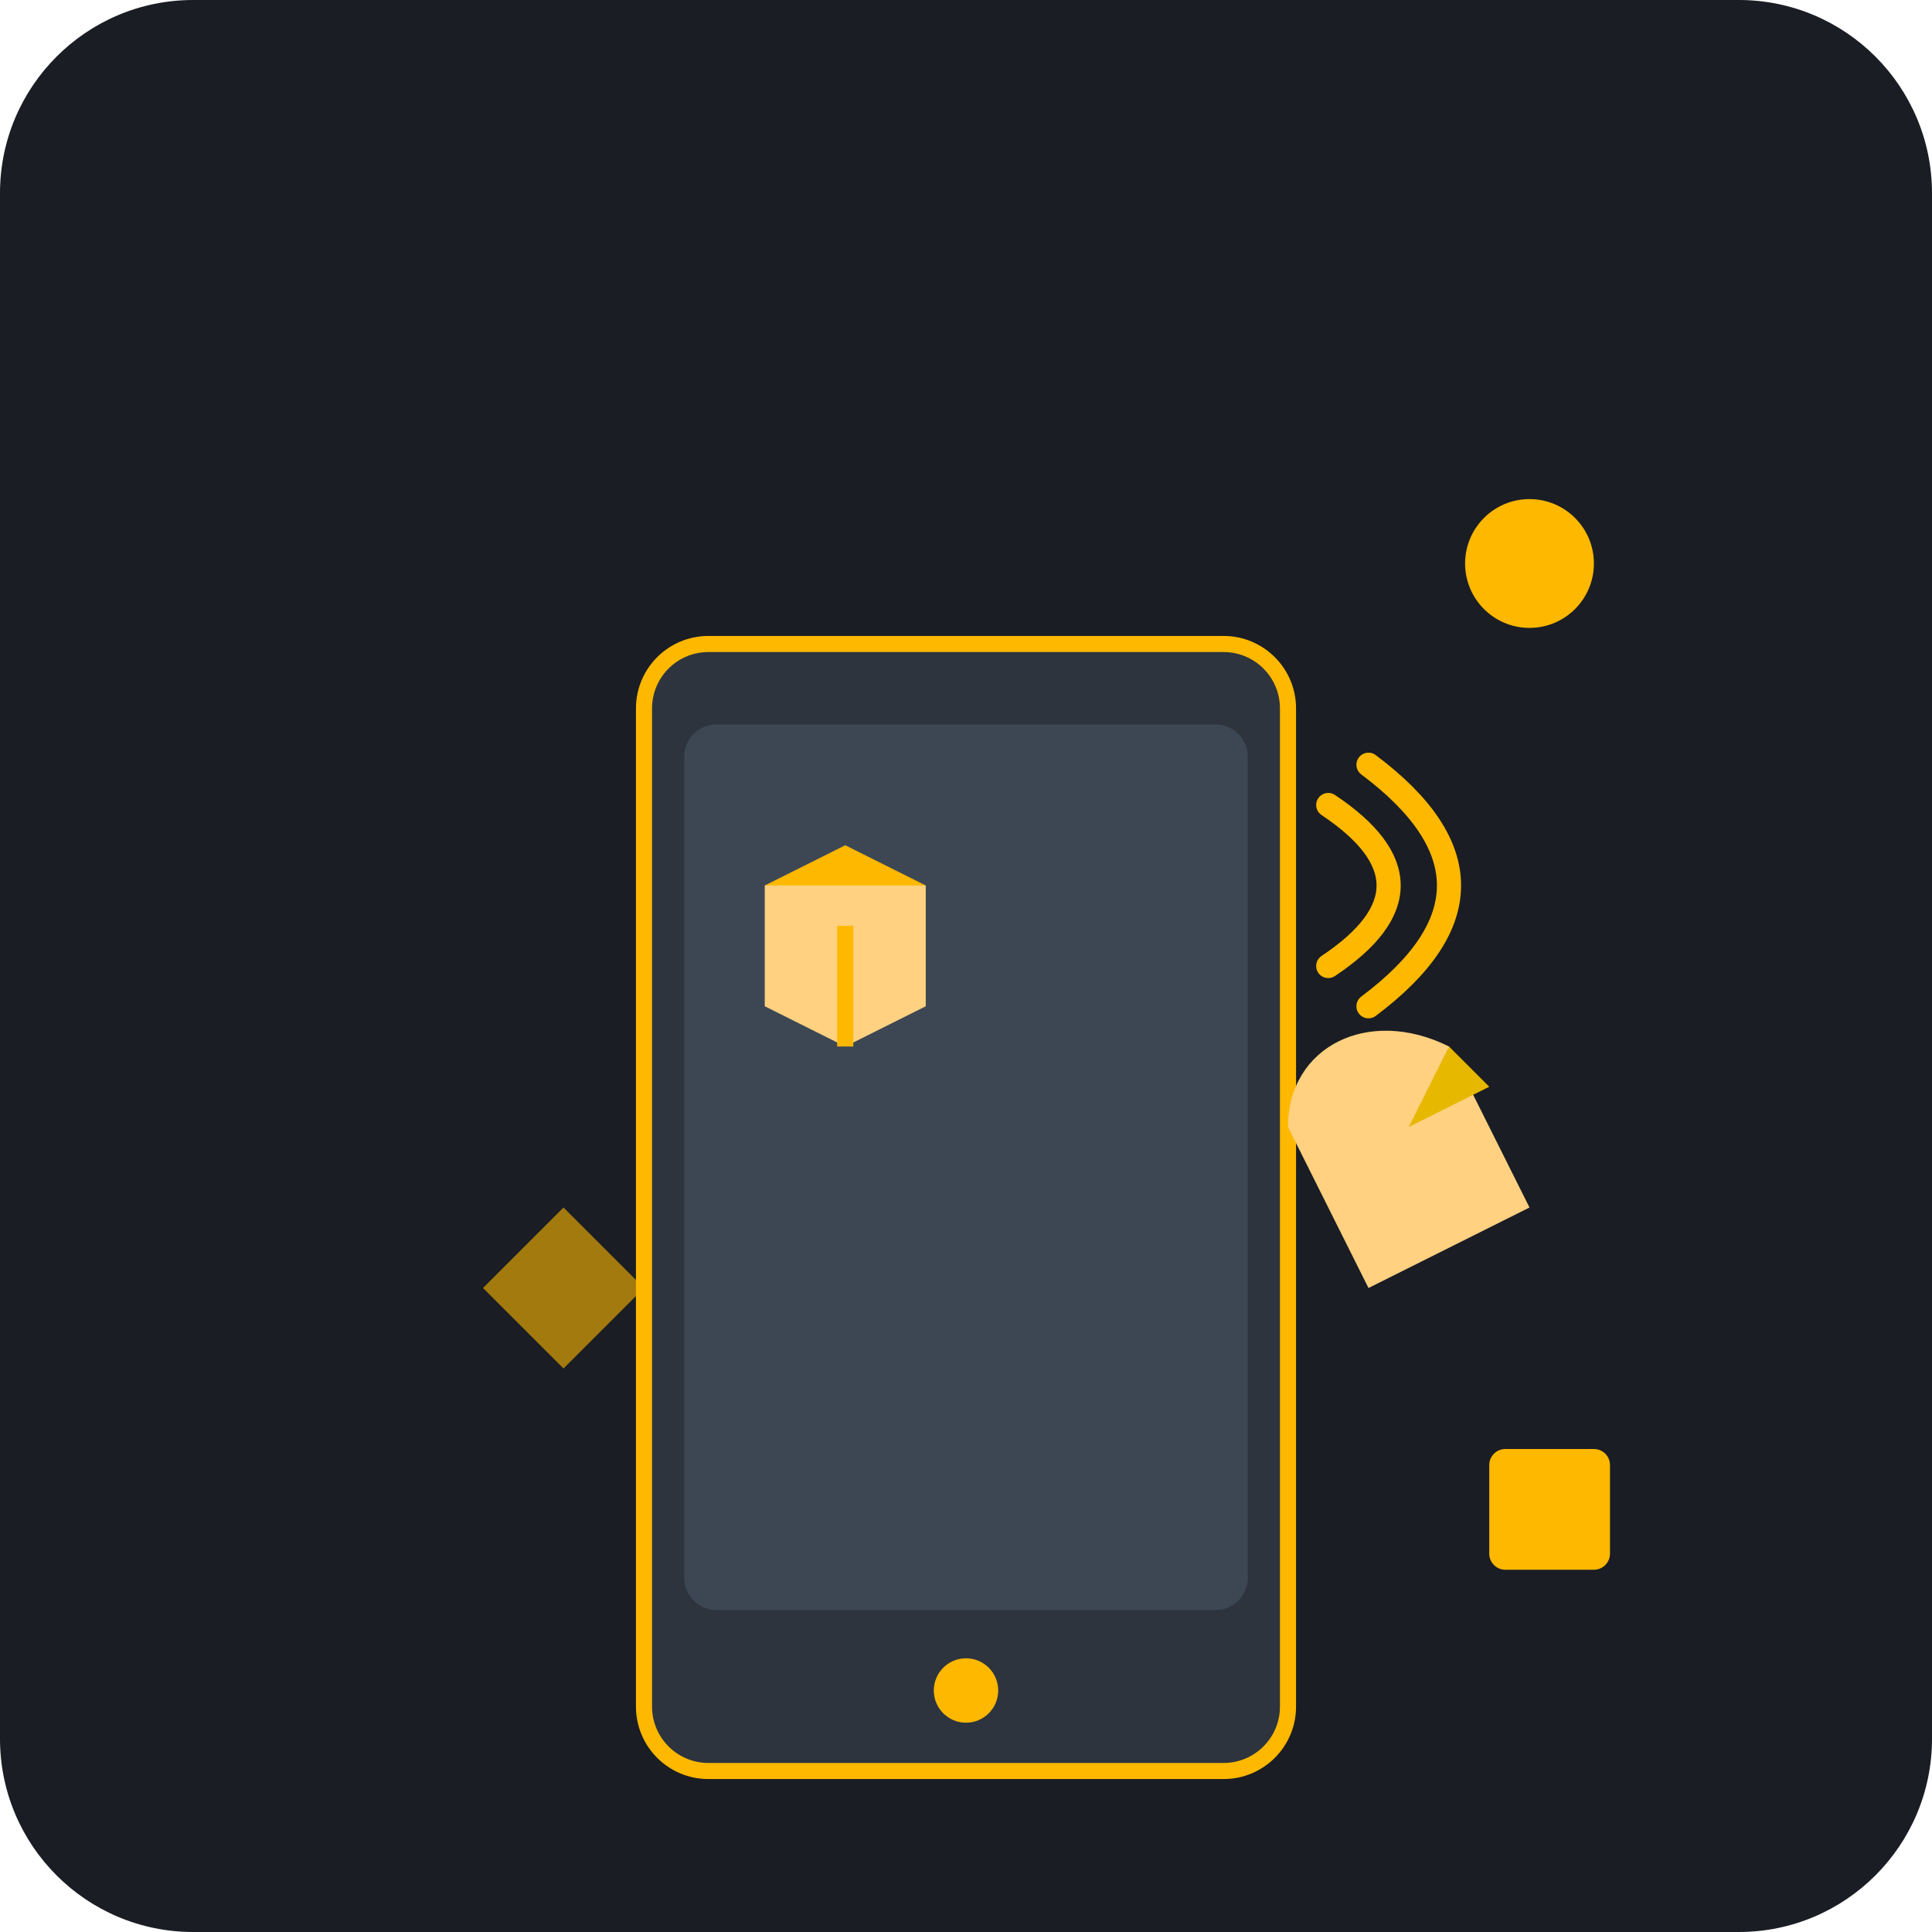
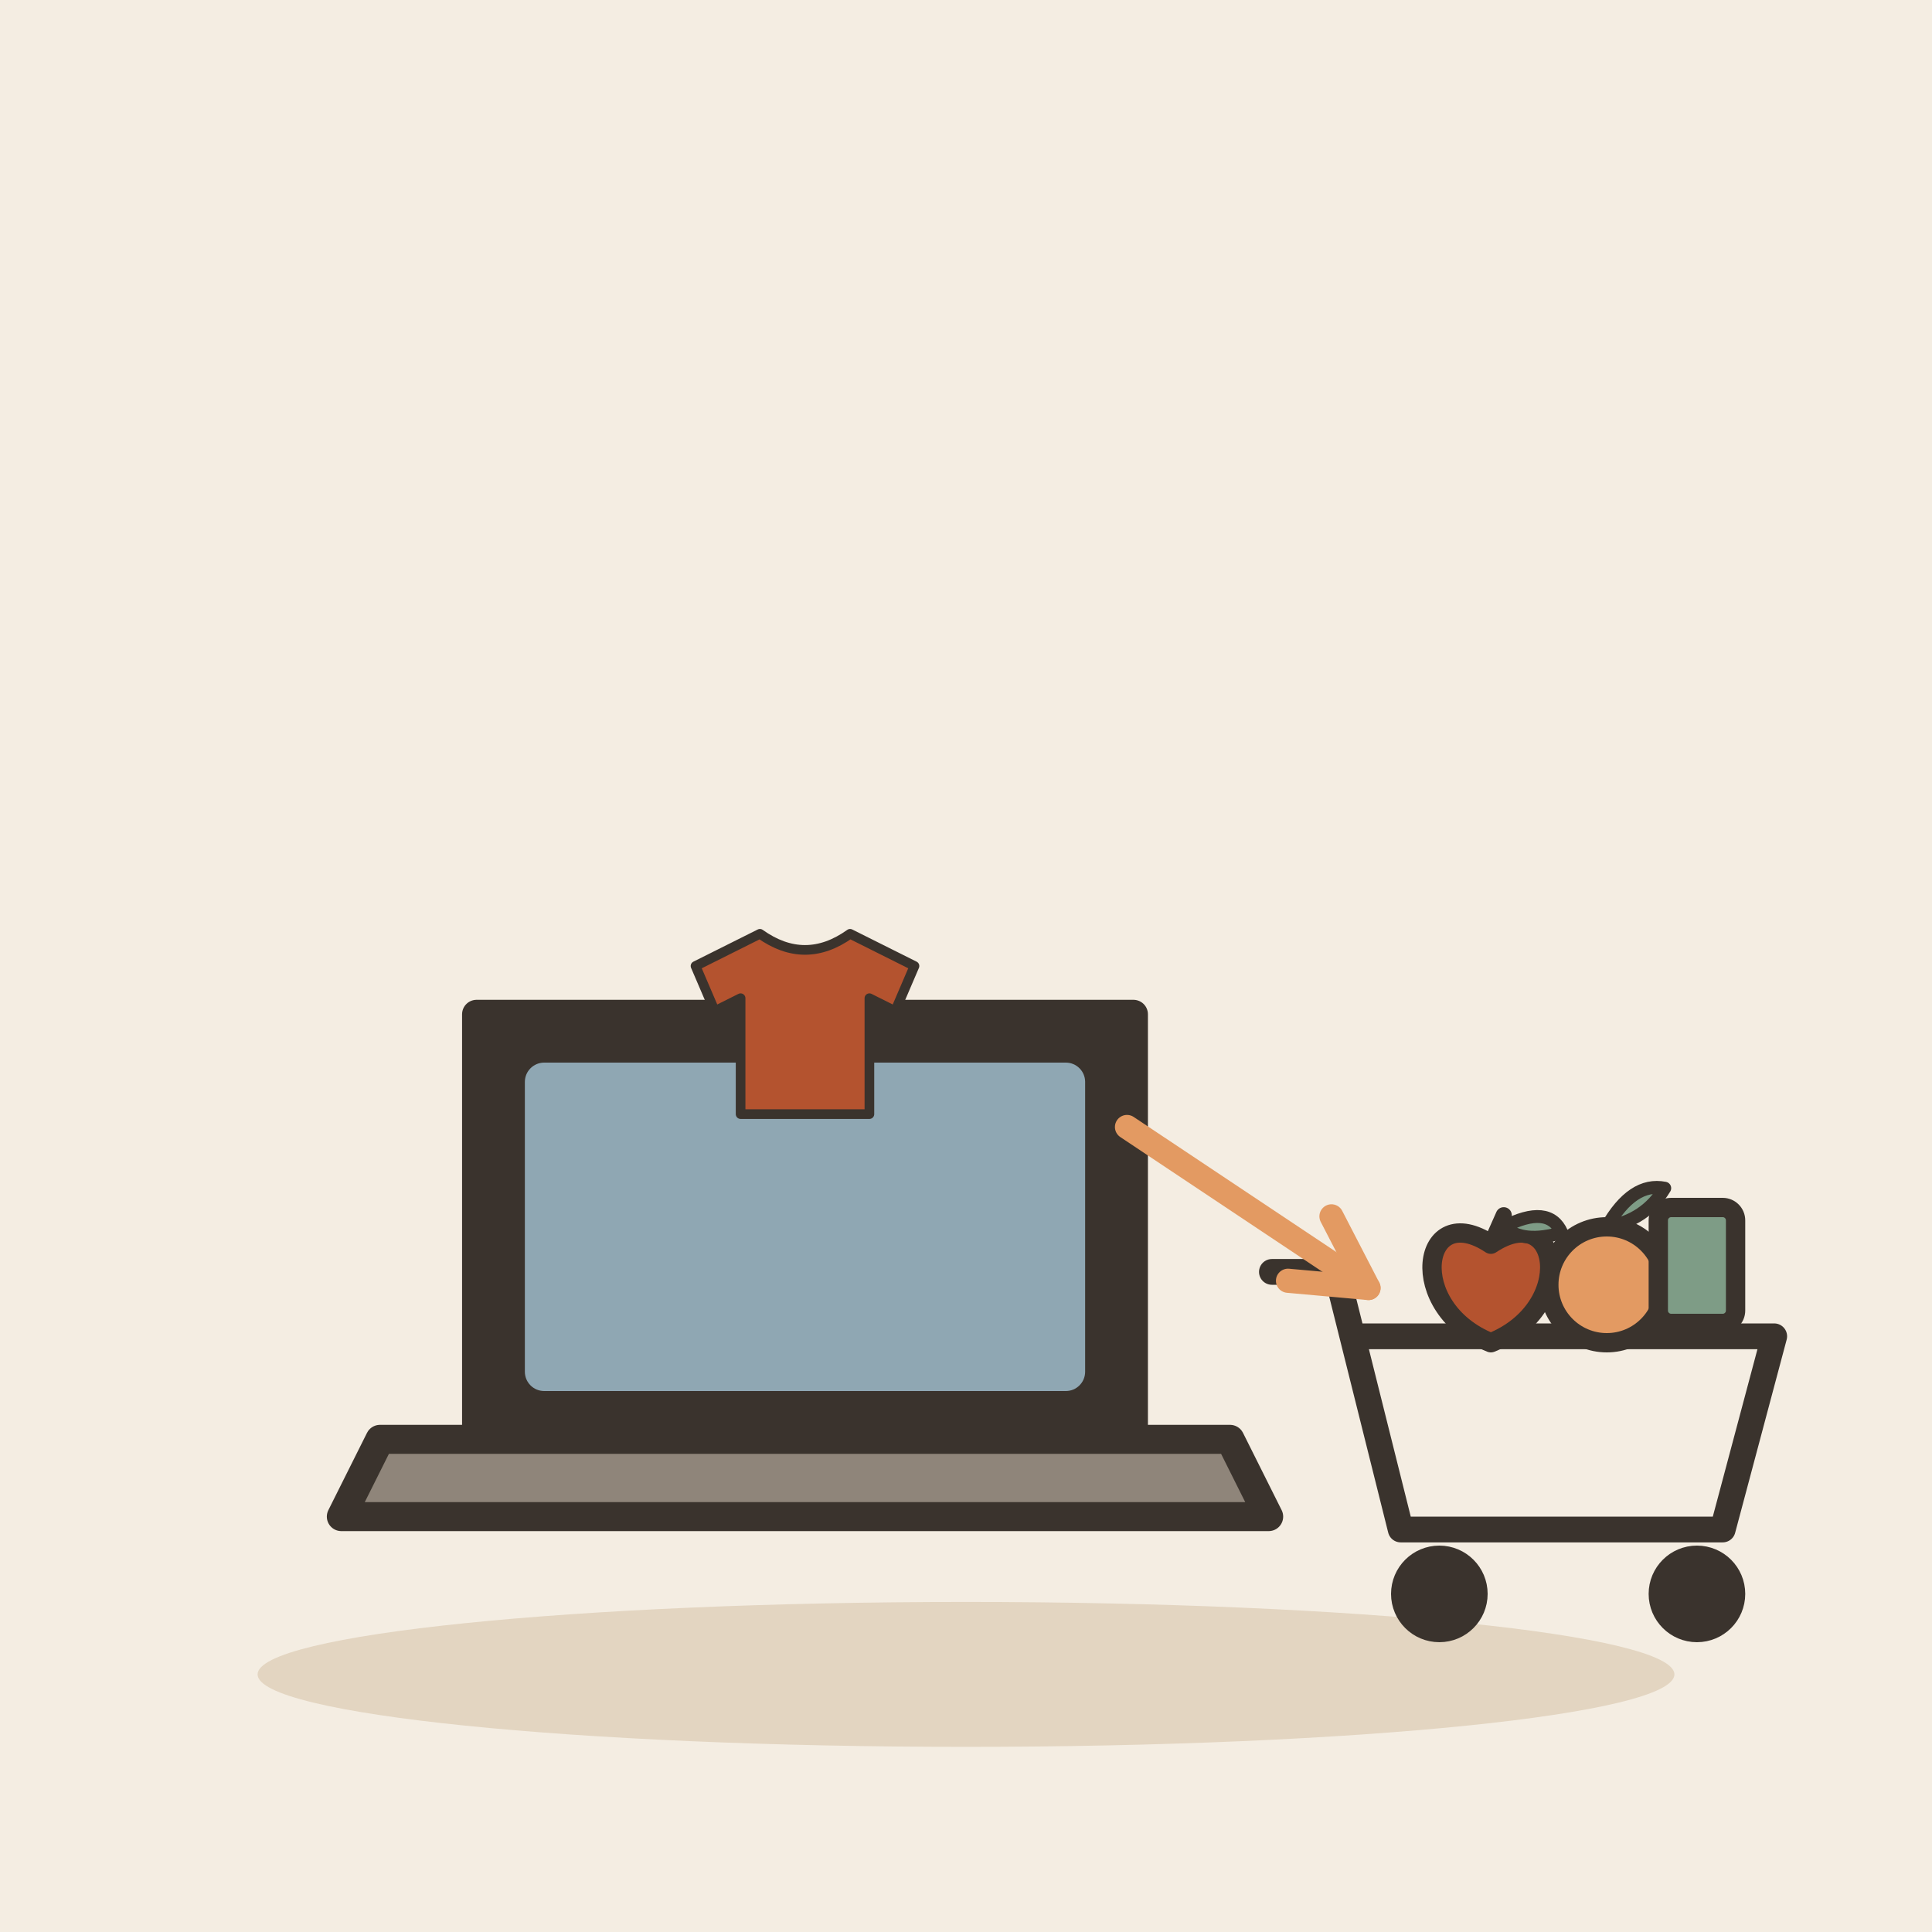
- <svg xmlns="http://www.w3.org/2000/svg" viewBox="0 0 240 240">
-   <rect width="240" height="240" rx="24" fill="#1A1D24" />
-   <rect x="80" y="80" width="80" height="140" rx="8" fill="#2D343E" stroke="#FFB800" stroke-width="2" />
-   <rect x="85" y="90" width="70" height="110" rx="4" fill="#3D4754" />
-   <circle cx="120" cy="210" r="4" fill="#FFB800" />
-   <path d="M165 100 Q180 110 165 120" stroke="#FFB800" stroke-width="3" stroke-linecap="round" fill="none" />
-   <path d="M170 95 Q190 110 170 125" stroke="#FFB800" stroke-width="3" stroke-linecap="round" fill="none" />
-   <path d="M160 140 C160 130 170 125 180 130 L190 150 L170 160 L160 140" fill="#FFD180" />
-   <path d="M180 130 L185 135 L175 140" fill="#E6B800" />
-   <path d="M95 110 L105 105 L115 110 L105 115 Z" fill="#FFB800" />
-   <path d="M95 110 L95 125 L105 130 L115 125 L115 110" fill="#FFD180" />
-   <path d="M105 115 L105 130" stroke="#FFB800" stroke-width="2" />
-   <circle cx="190" cy="70" r="8" fill="#FFB800" />
-   <rect x="185" y="180" width="15" height="15" rx="2" fill="#FFB800" />
-   <path d="M60 160 L70 150 L80 160 L70 170 Z" fill="#FFB800" opacity="0.6" />
+ <svg xmlns="http://www.w3.org/2000/svg" viewBox="0 0 240 240" data-style="editorial">
+   <rect width="240" height="240" fill="#F4EDE2" />
+   <ellipse cx="120" cy="208" rx="88" ry="9" fill="#E3D5C1" />
+   <g transform="translate(100 186) scale(1.2 1.2)">
+     <path d="M-34 -50L34 -50L34 -6L-34 -6Z" fill="#3A332D" stroke="#3A332D" stroke-width="3" stroke-linecap="round" stroke-linejoin="round" />
+     <rect x="-29" y="-45" width="58" height="34" rx="2" fill="#8FA7B3" />
+     <path d="M-44 -6L44 -6L48 2L-48 2Z" fill="#8F857A" stroke="#3A332D" stroke-width="3" stroke-linecap="round" stroke-linejoin="round" />
+   </g>
+   <g transform="translate(100 128) scale(0.4 0.4)">
+     <path d="M-14 -30L-34 -20L-28 -6L-20 -10L-20 26L20 26L20 -10L28 -6L34 -20L14 -30Q0 -20 -14 -30Z" fill="#B4532F" stroke="#3A332D" stroke-width="3" stroke-linecap="round" stroke-linejoin="round" />
+   </g>
+   <g transform="translate(190 190) scale(0.8 0.8)">
+     <path d="M-40 -40L-30 -40L-20 0L30 0L38 -30L-26 -30" fill="none" stroke="#3A332D" stroke-width="4" stroke-linecap="round" stroke-linejoin="round" />
+     <circle cx="-14" cy="10" r="6" fill="#3A332D" stroke="#3A332D" stroke-width="3" stroke-linecap="round" stroke-linejoin="round" />
+     <circle cx="26" cy="10" r="6" fill="#3A332D" stroke="#3A332D" stroke-width="3" stroke-linecap="round" stroke-linejoin="round" />
+     <g transform="translate(-6 -38)">
+       <path d="M0 -6.3C10.8 -13.5 13.5 3.6 0 9C-13.5 3.6 -10.8 -13.5 0 -6.3Z" fill="#B4532F" stroke="#3A332D" stroke-width="3" stroke-linecap="round" stroke-linejoin="round" />
+       <path d="M0 -6.3L2 -10.8" stroke="#3A332D" stroke-width="2.5" stroke-linecap="round" fill="none" />
+       <path d="M2 -9Q9 -12.6 11 -8.1Q5 -6.3 2 -9Z" fill="#7E9C86" stroke="#3A332D" stroke-width="2" stroke-linecap="round" stroke-linejoin="round" />
+     </g>
+     <g transform="translate(12 -38)">
+       <circle cx="0" cy="0" r="9" fill="#E39A62" stroke="#3A332D" stroke-width="3" stroke-linecap="round" stroke-linejoin="round" />
+       <path d="M0 -9Q4 -16 9 -15Q6 -10 0 -9" fill="#7E9C86" stroke="#3A332D" stroke-width="2" stroke-linecap="round" stroke-linejoin="round" />
+     </g>
+     <rect x="20" y="-50" width="12" height="18" rx="2" fill="#7E9C86" stroke="#3A332D" stroke-width="3" stroke-linecap="round" stroke-linejoin="round" />
+   </g>
+   <path d="M140 140L170 160" stroke="#E39A62" stroke-width="3" stroke-linecap="round" fill="none" />
+   <path d="M160.0 159.1L170 160L165.4 151.1" fill="none" stroke="#E39A62" stroke-width="3" stroke-linecap="round" stroke-linejoin="round" />
</svg>
